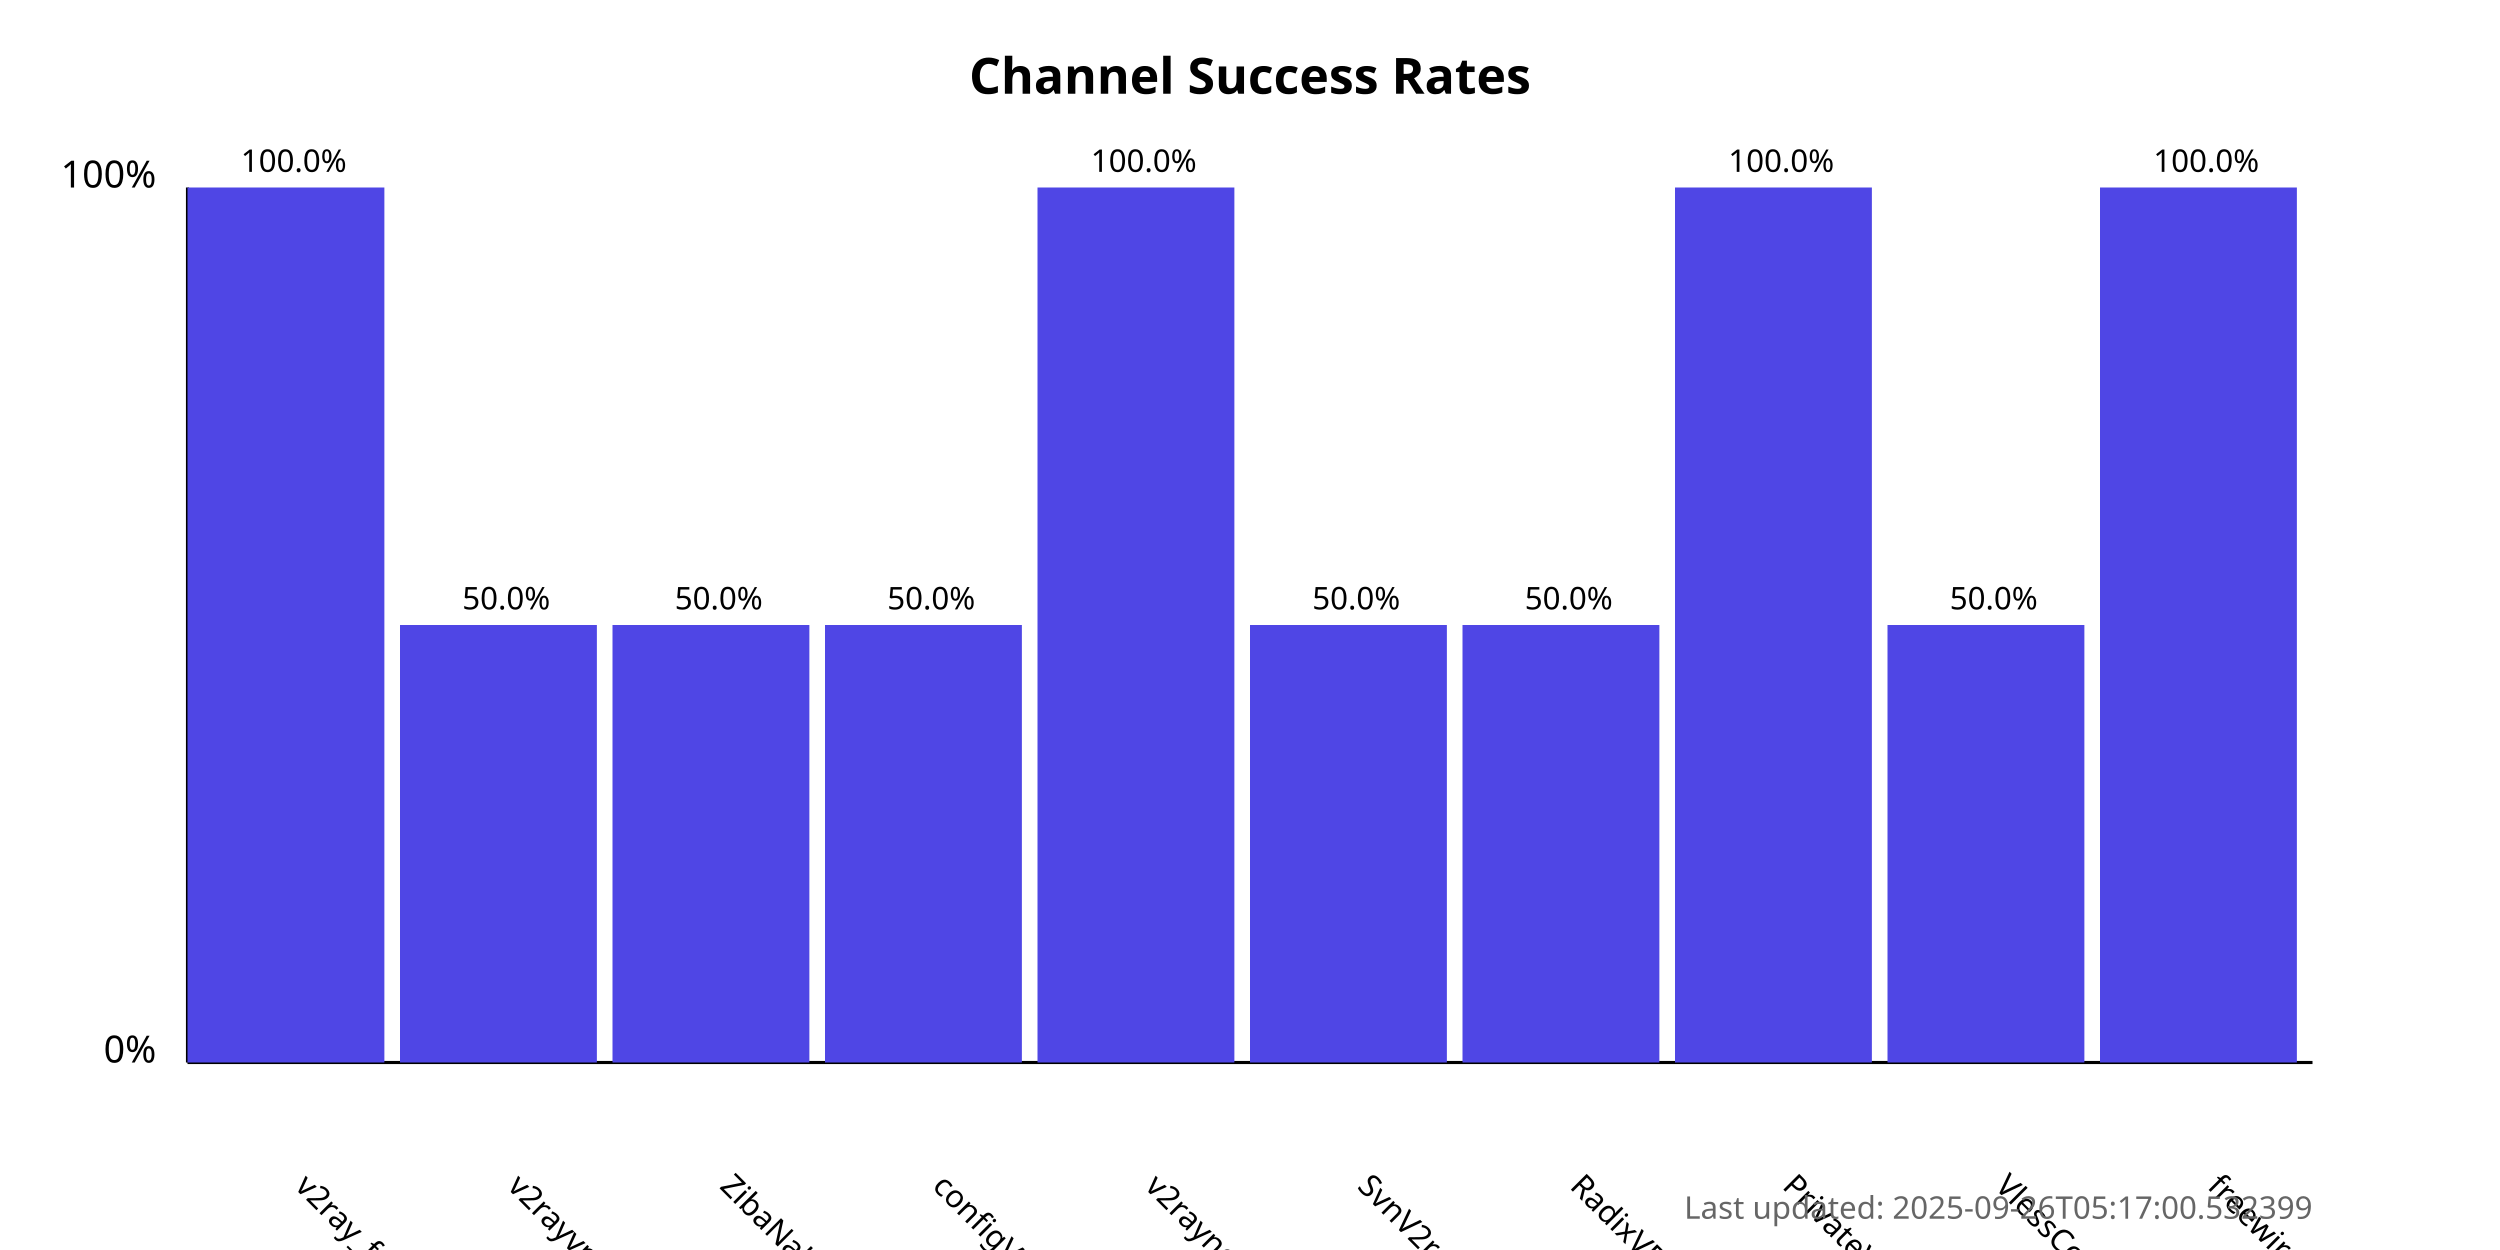
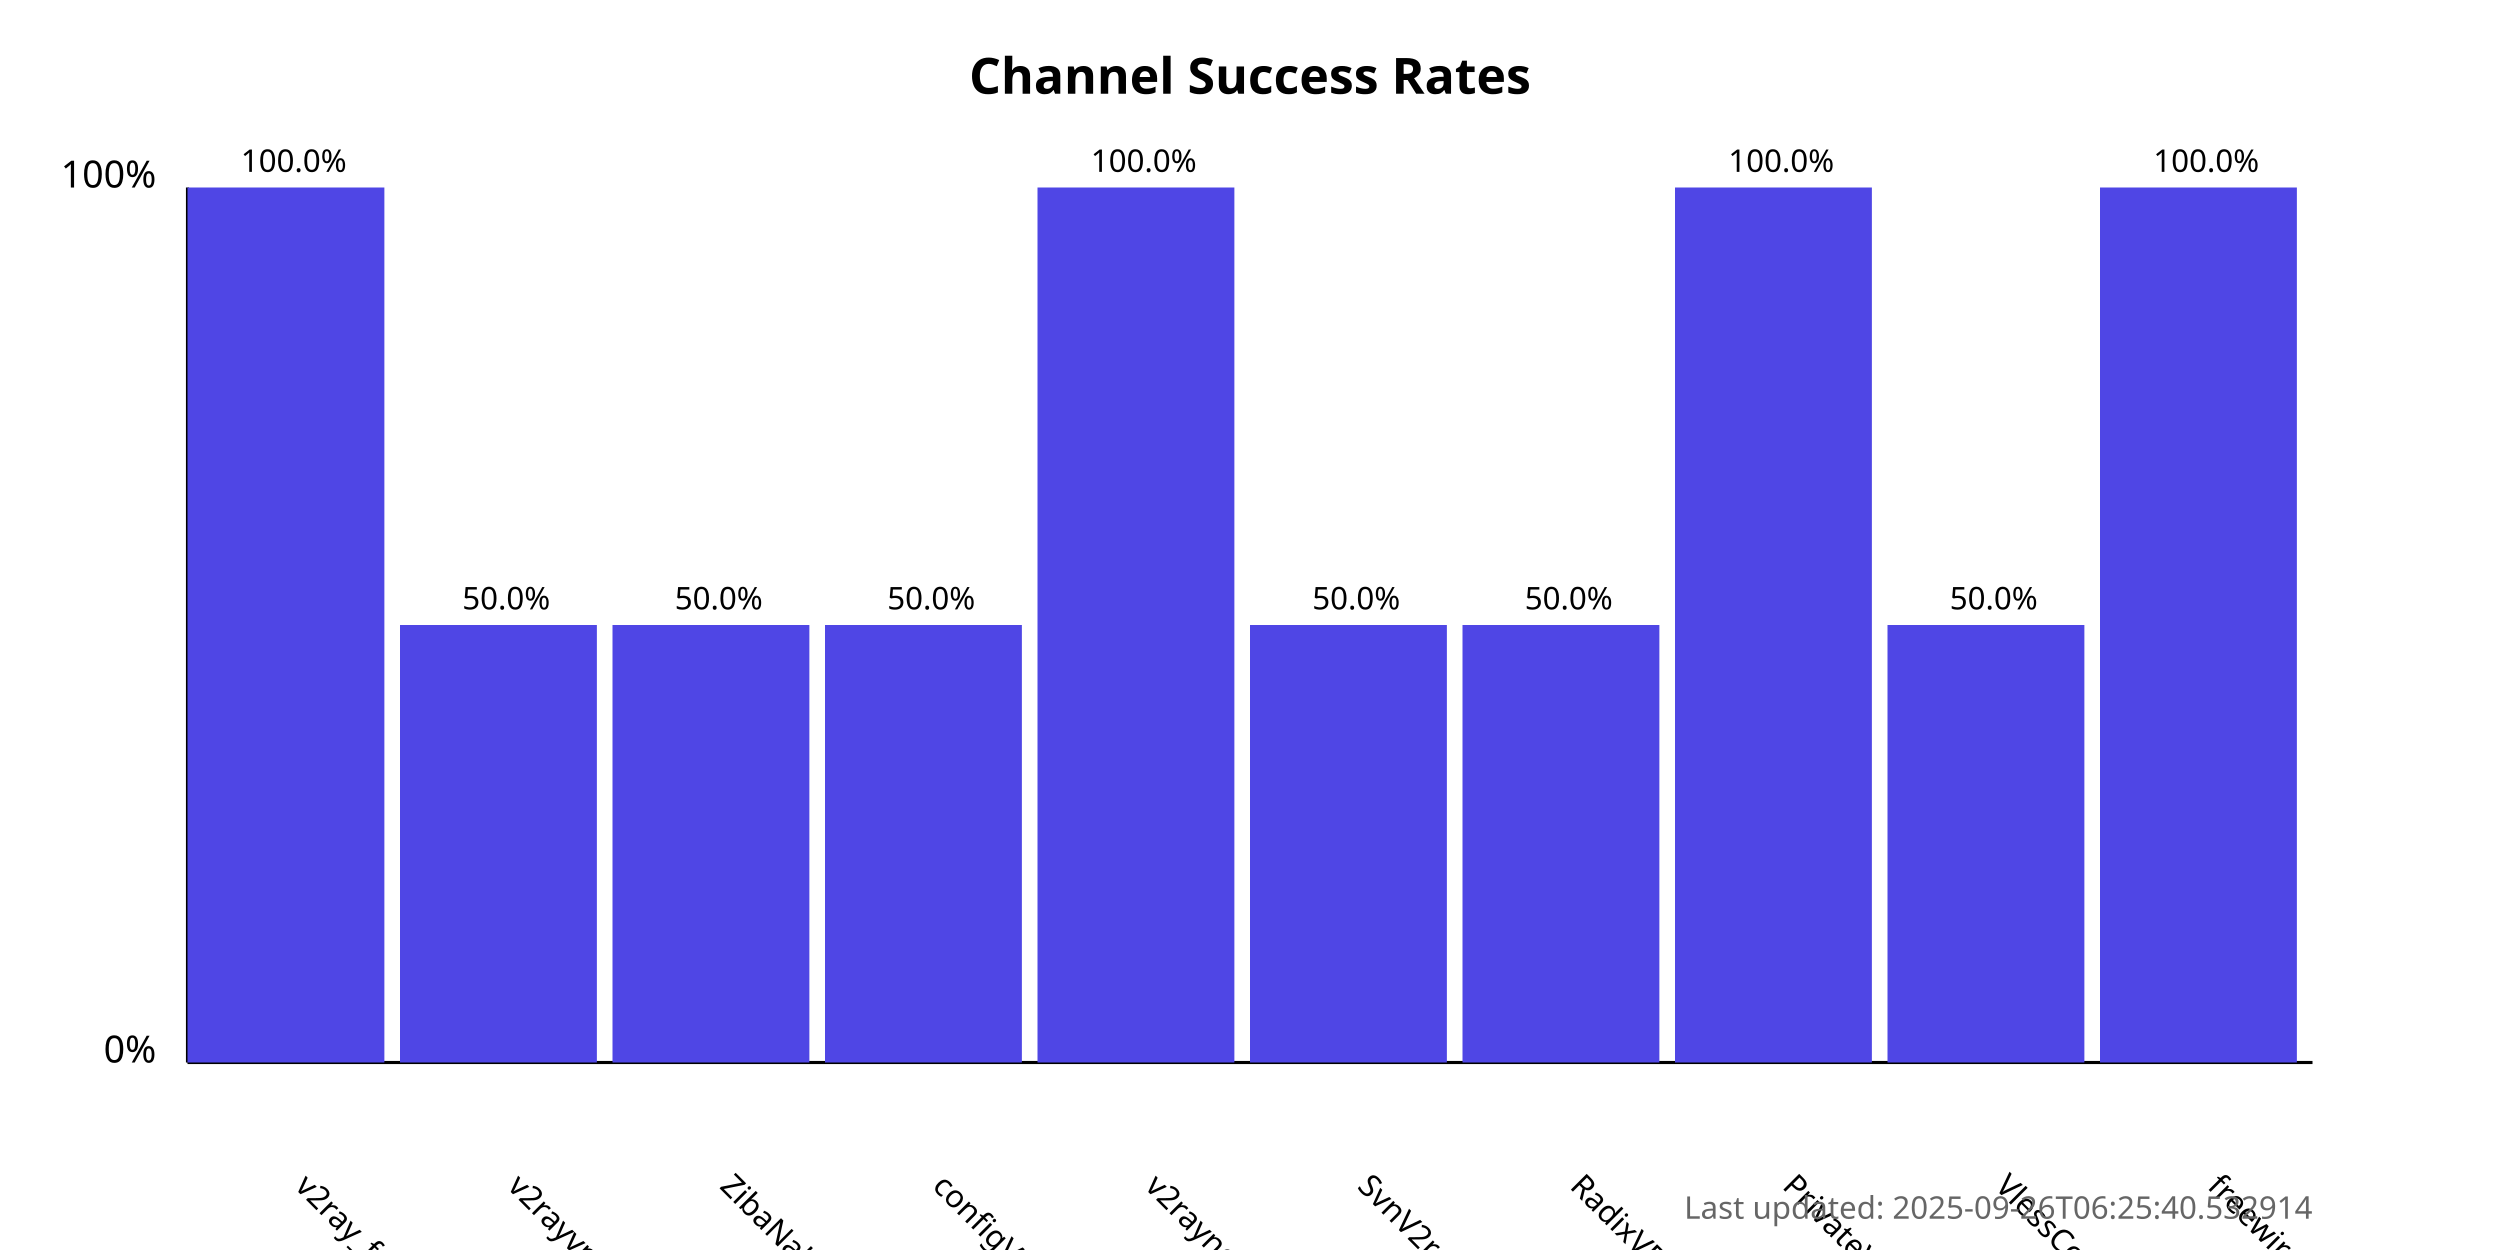
<svg xmlns="http://www.w3.org/2000/svg" width="800" height="400">
  <style>
            .chart-title { font: bold 16px sans-serif; }
            .axis-label { font: 12px sans-serif; }
            .tick-label { font: 10px sans-serif; }
            .bar { fill: #4f46e5; }
            .bar:hover { fill: #6366f1; }
            .timestamp { font: 10px sans-serif; fill: #666; }
        </style>
  <text x="400.0" y="30" text-anchor="middle" class="chart-title">
            Channel Success Rates
        </text>
  <line x1="60" y1="340" x2="60" y2="60" stroke="black" stroke-width="1" />
  <line x1="60" y1="340" x2="740" y2="340" stroke="black" stroke-width="1" />
  <text x="50" y="340" text-anchor="end" class="axis-label">0%</text>
  <text x="50" y="60" text-anchor="end" class="axis-label">100%</text>
  <g>
    <rect x="60" y="60.0" width="63.0" height="280.0" class="bar" />
    <text x="94.0" y="380" transform="rotate(45, 94.0, 380)" text-anchor="start" class="tick-label">
                v2ray_free_conf
            </text>
    <text x="94.0" y="55.0" text-anchor="middle" class="tick-label">
                100.0%
            </text>
  </g>
  <g>
    <rect x="128.0" y="200.0" width="63.0" height="140.0" class="bar" />
    <text x="162.0" y="380" transform="rotate(45, 162.0, 380)" text-anchor="start" class="tick-label">
                v2rayvpno
            </text>
    <text x="162.0" y="195.0" text-anchor="middle" class="tick-label">
                50.0%
            </text>
  </g>
  <g>
    <rect x="196.0" y="200.0" width="63.0" height="140.0" class="bar" />
    <text x="230.0" y="380" transform="rotate(45, 230.0, 380)" text-anchor="start" class="tick-label">
                ZibaNabz
            </text>
    <text x="230.0" y="195.0" text-anchor="middle" class="tick-label">
                50.0%
            </text>
  </g>
  <g>
    <rect x="264.0" y="200.0" width="63.0" height="140.0" class="bar" />
    <text x="298.0" y="380" transform="rotate(45, 298.0, 380)" text-anchor="start" class="tick-label">
                configV2rayForFree
            </text>
    <text x="298.0" y="195.0" text-anchor="middle" class="tick-label">
                50.0%
            </text>
  </g>
  <g>
    <rect x="332.0" y="60.0" width="63.0" height="280.0" class="bar" />
    <text x="366.0" y="380" transform="rotate(45, 366.0, 380)" text-anchor="start" class="tick-label">
                v2rayngvpn
            </text>
    <text x="366.0" y="55.0" text-anchor="middle" class="tick-label">
                100.0%
            </text>
  </g>
  <g>
    <rect x="400.0" y="200.0" width="63.0" height="140.0" class="bar" />
    <text x="434.0" y="380" transform="rotate(45, 434.0, 380)" text-anchor="start" class="tick-label">
                SvnV2ray
            </text>
    <text x="434.0" y="195.0" text-anchor="middle" class="tick-label">
                50.0%
            </text>
  </g>
  <g>
    <rect x="468.0" y="200.0" width="63.0" height="140.0" class="bar" />
    <text x="502.0" y="380" transform="rotate(45, 502.0, 380)" text-anchor="start" class="tick-label">
                RadixVPN
            </text>
    <text x="502.0" y="195.0" text-anchor="middle" class="tick-label">
                50.0%
            </text>
  </g>
  <g>
    <rect x="536.0" y="60.0" width="63.0" height="280.0" class="bar" />
    <text x="570.0" y="380" transform="rotate(45, 570.0, 380)" text-anchor="start" class="tick-label">
                PrivateVPNs
            </text>
    <text x="570.0" y="55.0" text-anchor="middle" class="tick-label">
                100.0%
            </text>
  </g>
  <g>
    <rect x="604.0" y="200.0" width="63.0" height="140.0" class="bar" />
    <text x="638.0" y="380" transform="rotate(45, 638.0, 380)" text-anchor="start" class="tick-label">
                VlessConfig
            </text>
    <text x="638.0" y="195.0" text-anchor="middle" class="tick-label">
                50.0%
            </text>
  </g>
  <g>
    <rect x="672.0" y="60.0" width="63.0" height="280.0" class="bar" />
    <text x="706.0" y="380" transform="rotate(45, 706.0, 380)" text-anchor="start" class="tick-label">
                freewireguard
            </text>
    <text x="706.0" y="55.0" text-anchor="middle" class="tick-label">
                100.0%
            </text>
  </g>
  <text x="740" y="390" text-anchor="end" class="timestamp">
-             Last updated: 2025-09-26T05:17:00.532399
+             Last updated: 2025-09-26T06:25:40.532914
        </text>
</svg>
